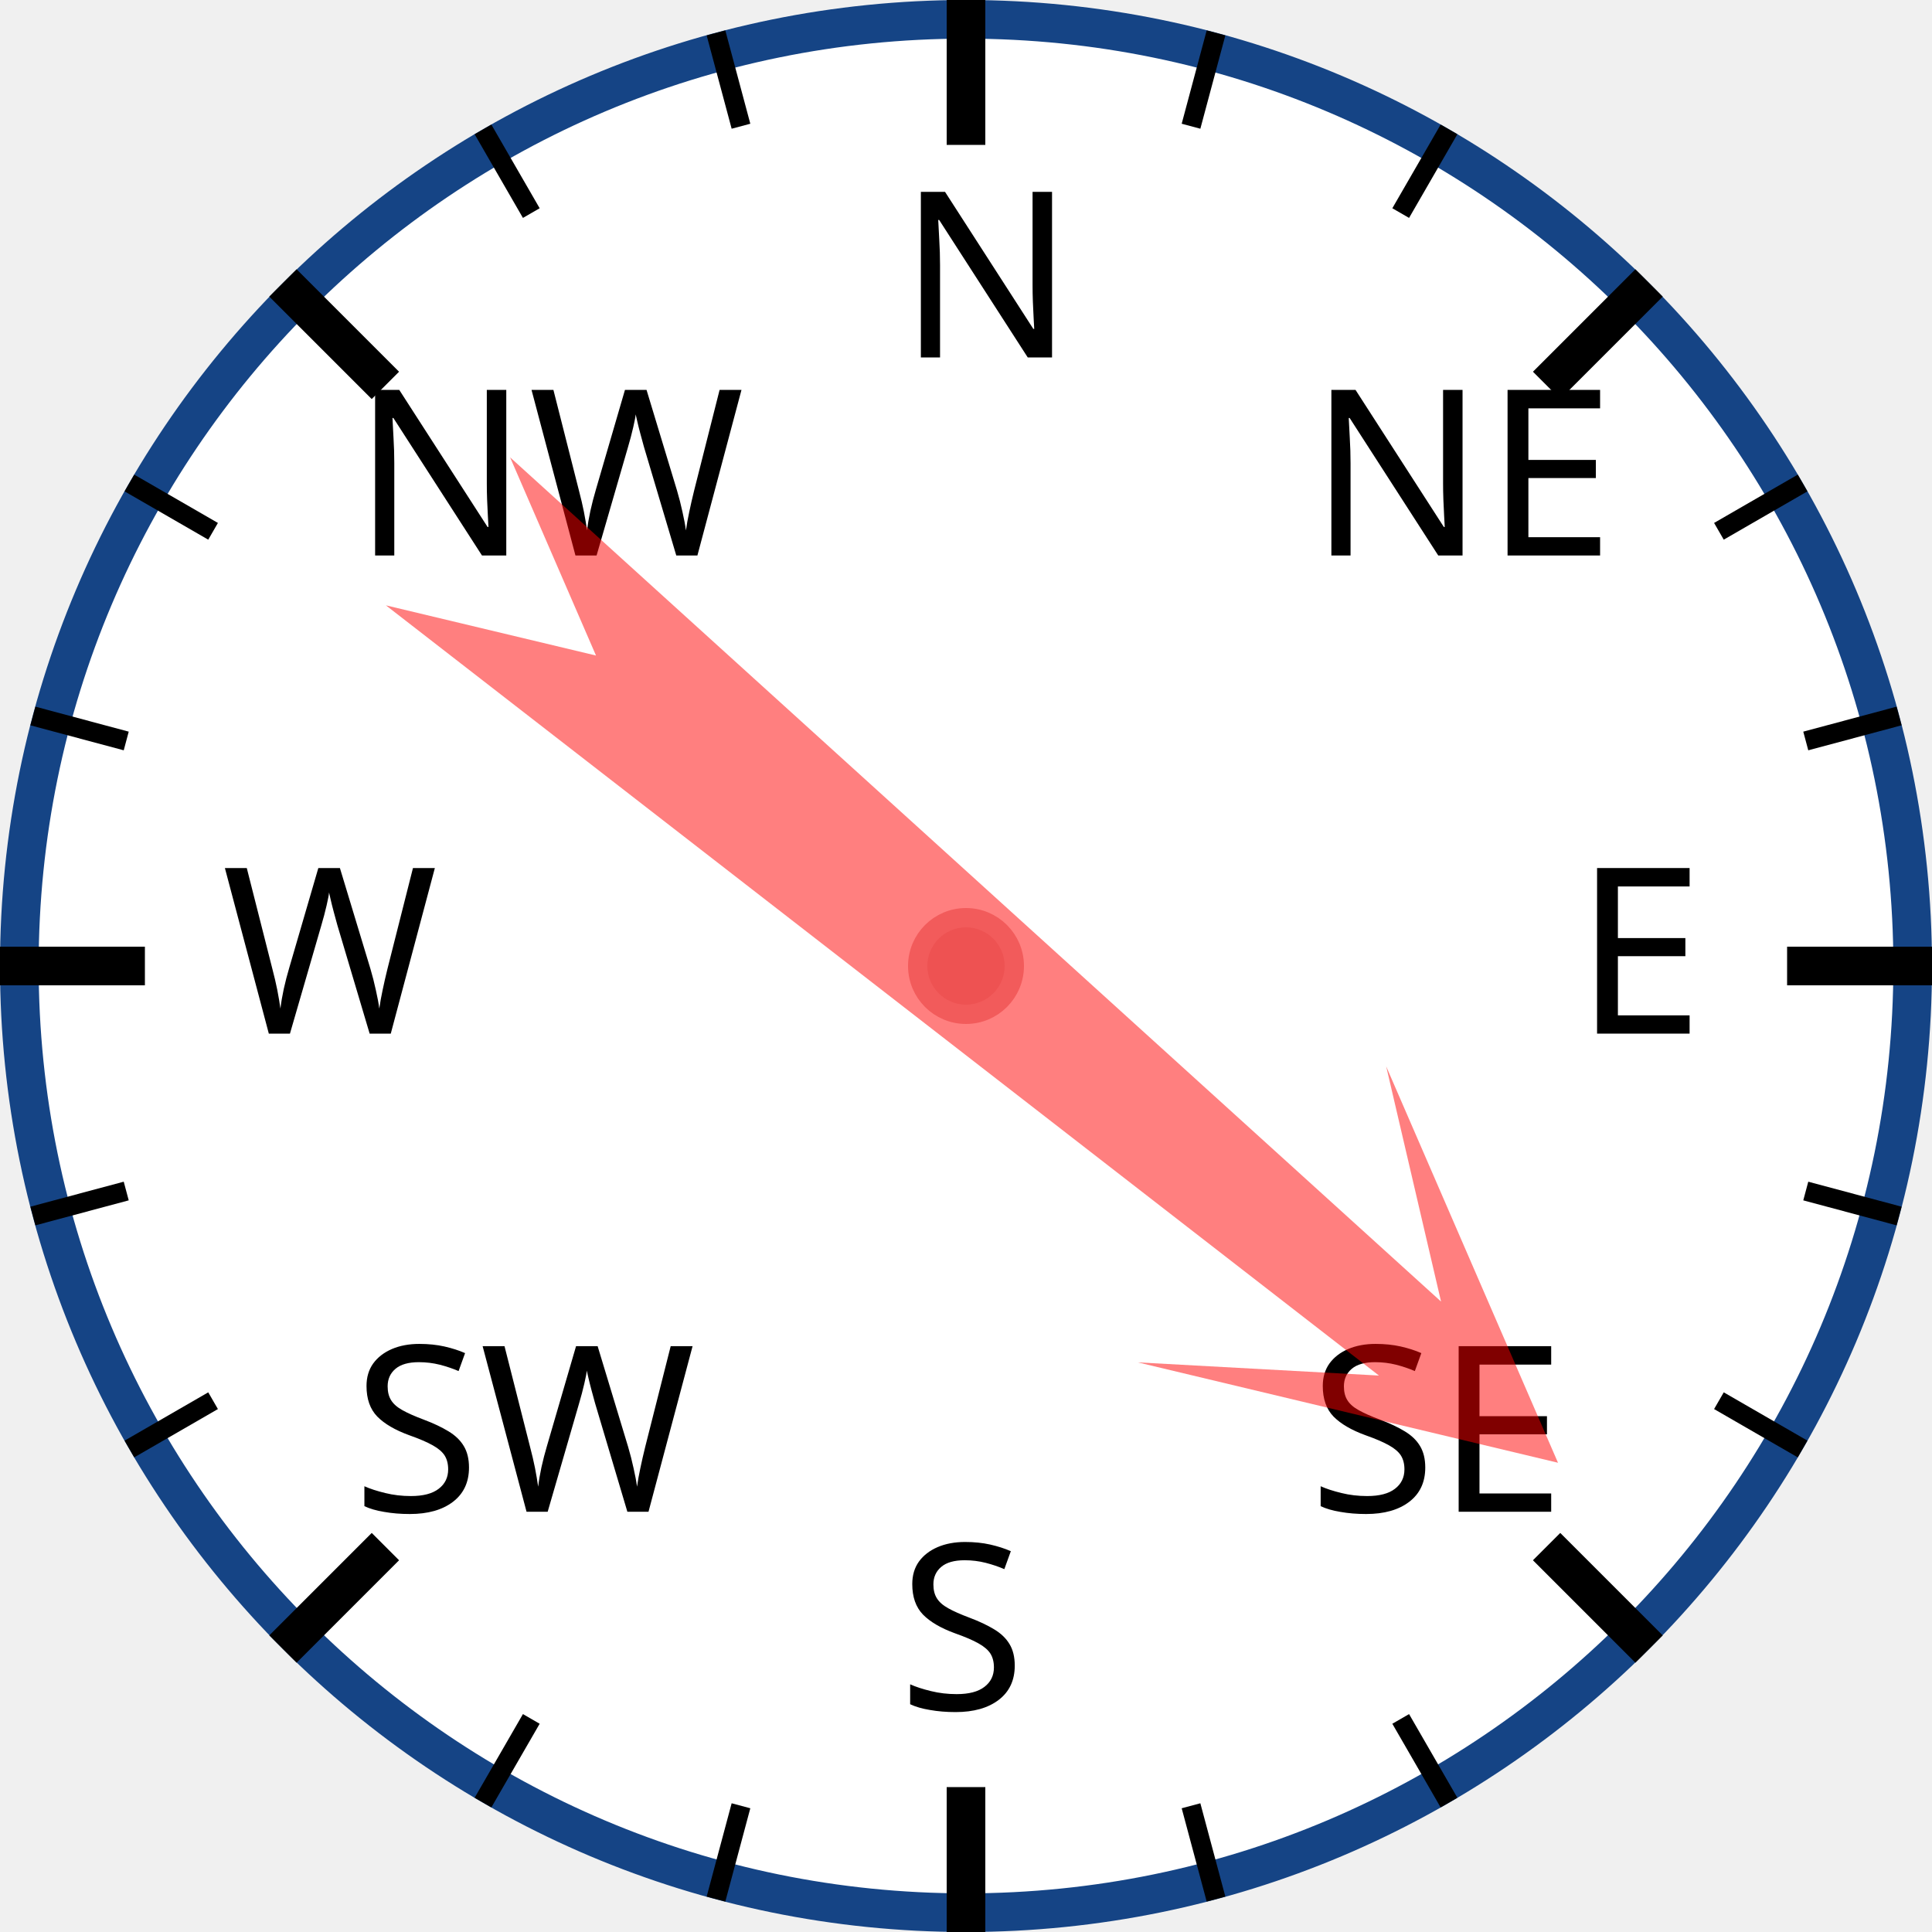
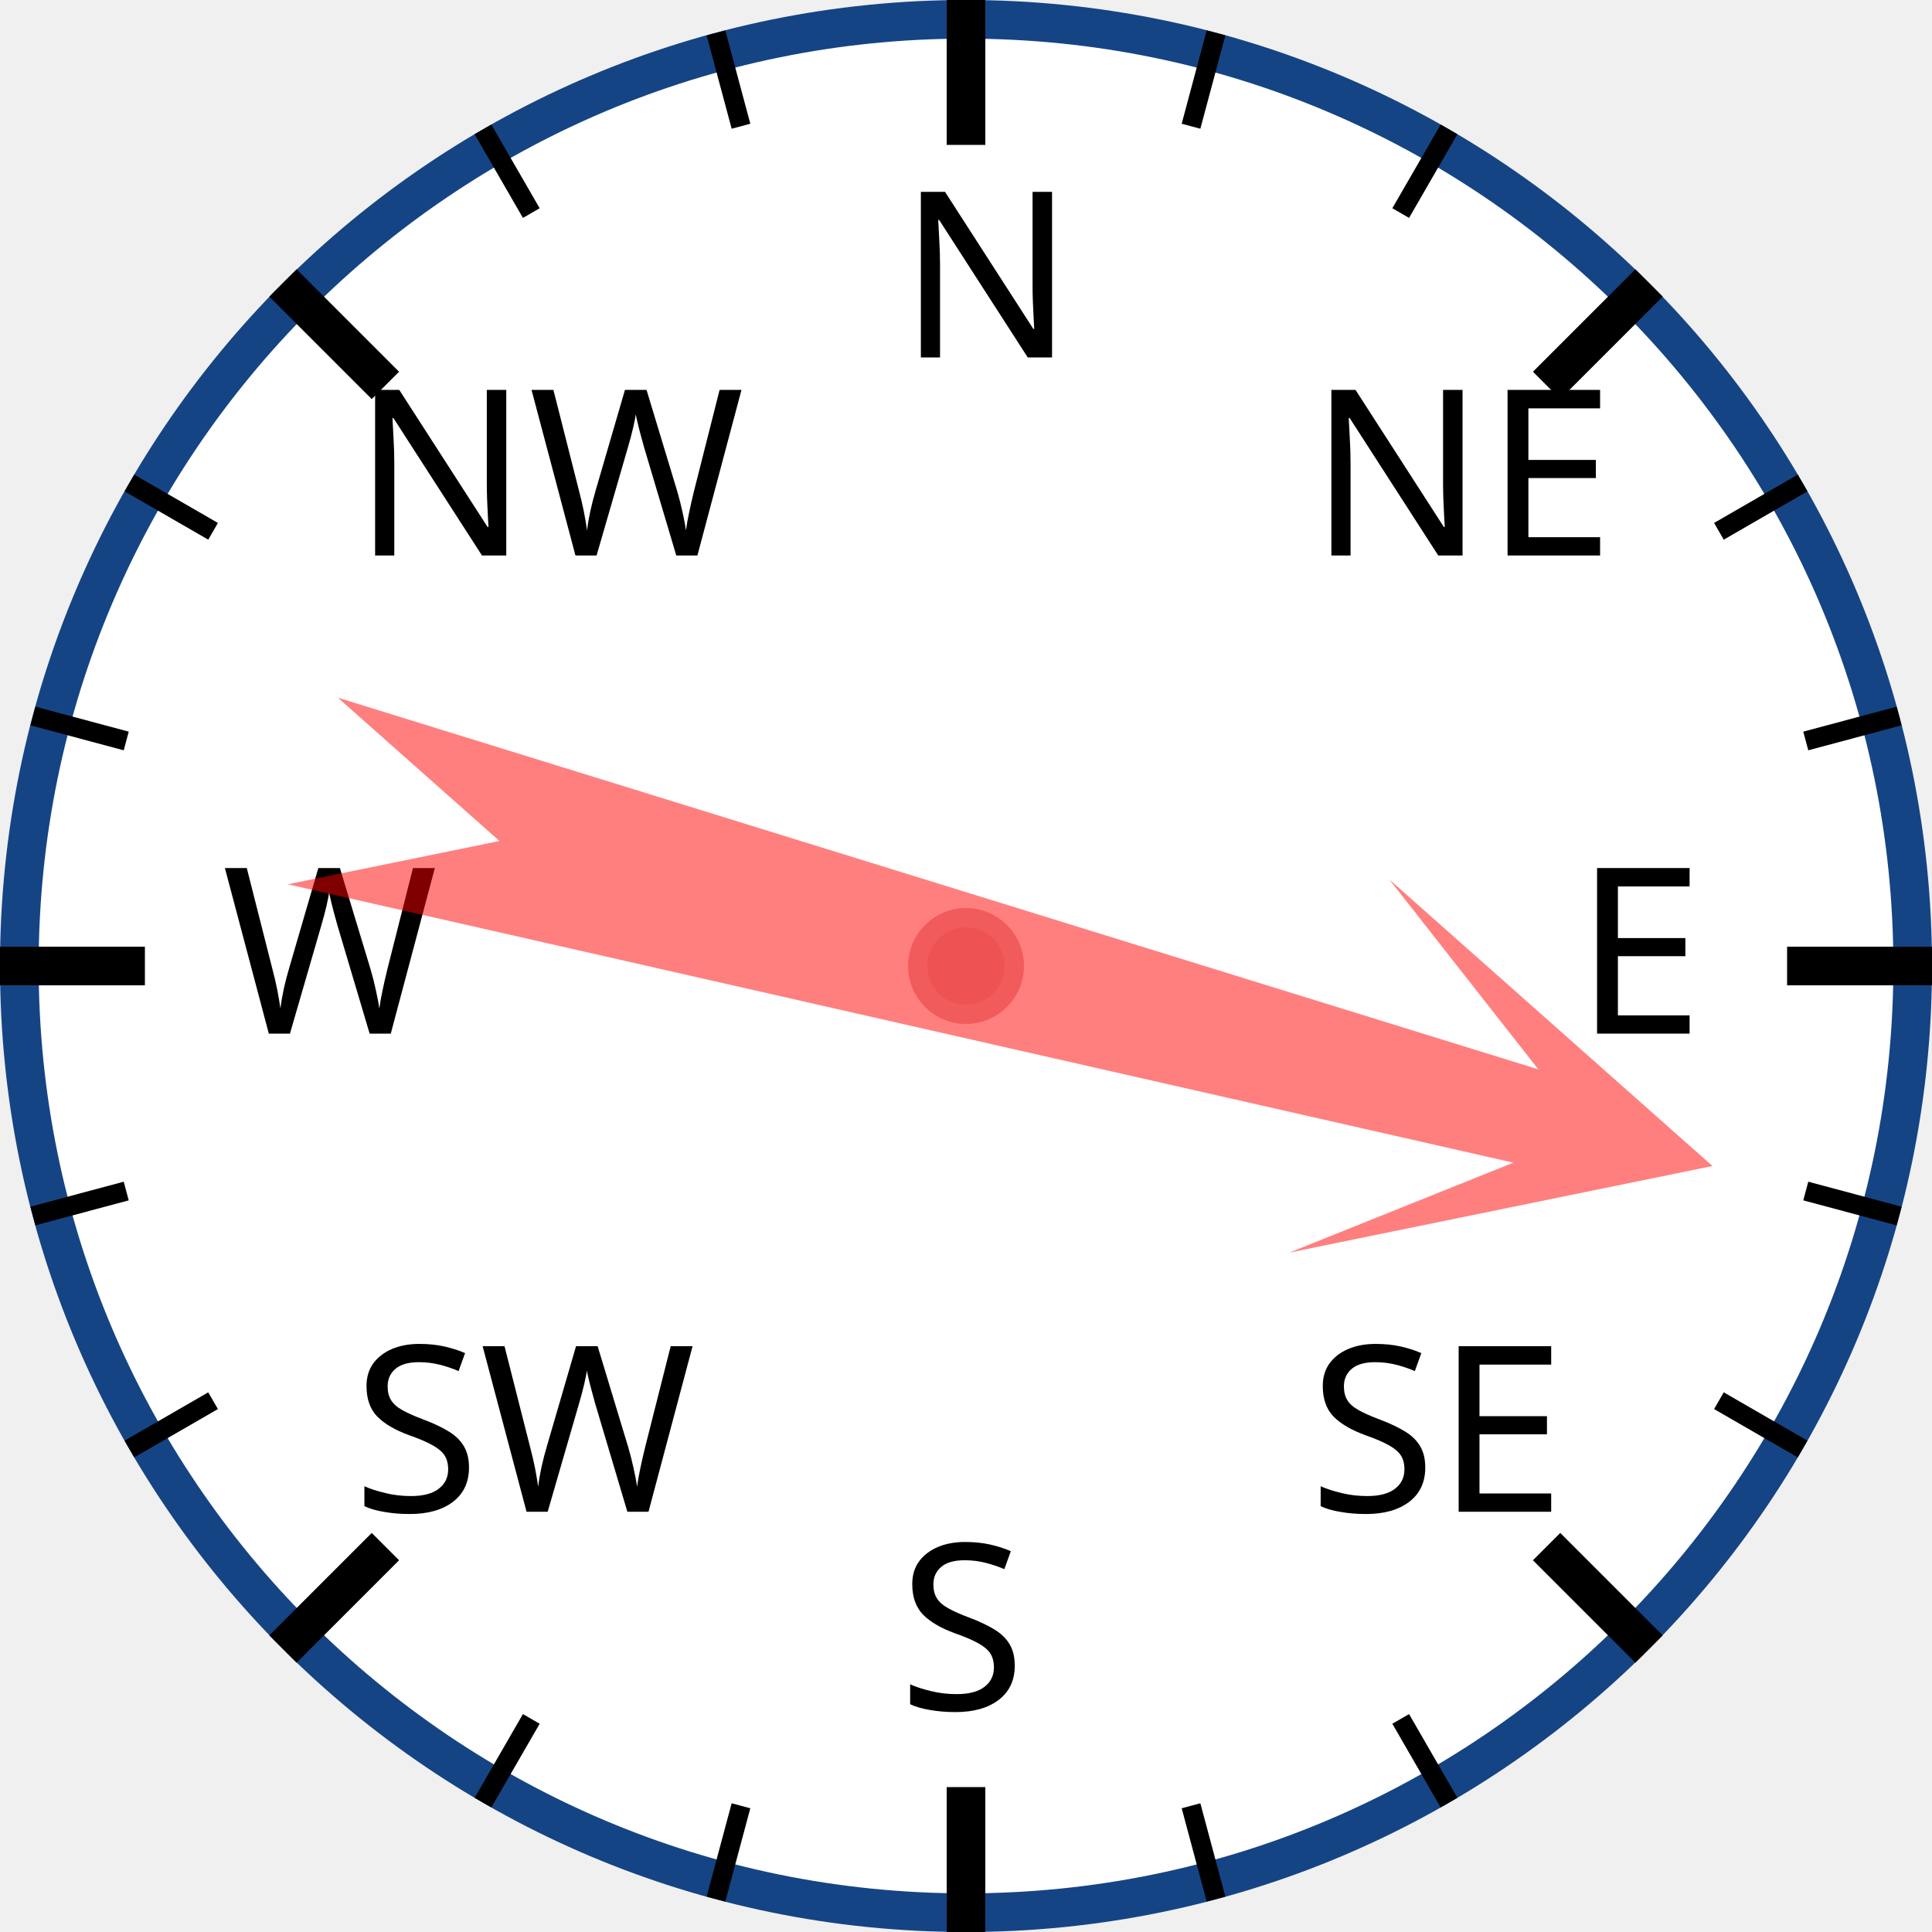
<svg xmlns="http://www.w3.org/2000/svg" width="120px" height="120px" viewBox="0 0 200 200">
  <circle cx="100" cy="100" r="98" style="fill: white; stroke: #154485; stroke-width: 4;" />
  <text x="93.0" y="37.0" style="font-family: sans-serif; font-size: 18pt;">N</text>
  <line x1="100.0" y1="0.0" x2="100.0" y2="15.0" style="stroke: black; stroke-width: 4;" />
  <line x1="74.118" y1="3.407" x2="76.706" y2="13.067" style="stroke: black; stroke-width: 2;" />
  <line x1="50" y1="13.397" x2="55" y2="22.058" style="stroke: black; stroke-width: 2;" />
  <text x="36.503" y="57.503" style="font-family: sans-serif; font-size: 18pt;">NW</text>
  <line x1="29.289" y1="29.289" x2="39.896" y2="39.896" style="stroke: black; stroke-width: 4;" />
  <line x1="13.397" y1="50" x2="22.058" y2="55" style="stroke: black; stroke-width: 2;" />
  <line x1="3.407" y1="74.118" x2="13.067" y2="76.706" style="stroke: black; stroke-width: 2;" />
  <text x="23.0" y="107.0" style="font-family: sans-serif; font-size: 18pt;">W</text>
  <line x1="0.0" y1="100.0" x2="15.0" y2="100.0" style="stroke: black; stroke-width: 4;" />
  <line x1="3.407" y1="125.882" x2="13.067" y2="123.294" style="stroke: black; stroke-width: 2;" />
  <line x1="13.397" y1="150" x2="22.058" y2="145" style="stroke: black; stroke-width: 2;" />
  <text x="36.503" y="156.497" style="font-family: sans-serif; font-size: 18pt;">SW</text>
  <line x1="29.289" y1="170.711" x2="39.896" y2="160.104" style="stroke: black; stroke-width: 4;" />
  <line x1="50" y1="186.603" x2="55" y2="177.942" style="stroke: black; stroke-width: 2;" />
  <line x1="74.118" y1="196.593" x2="76.706" y2="186.933" style="stroke: black; stroke-width: 2;" />
  <text x="93" y="177.0" style="font-family: sans-serif; font-size: 18pt;">S</text>
  <line x1="100" y1="200.0" x2="100" y2="185.0" style="stroke: black; stroke-width: 4;" />
  <line x1="125.882" y1="196.593" x2="123.294" y2="186.933" style="stroke: black; stroke-width: 2;" />
  <line x1="150.0" y1="186.603" x2="145.0" y2="177.942" style="stroke: black; stroke-width: 2;" />
  <text x="135.497" y="156.497" style="font-family: sans-serif; font-size: 18pt;">SE</text>
  <line x1="170.711" y1="170.711" x2="160.104" y2="160.104" style="stroke: black; stroke-width: 4;" />
  <line x1="186.603" y1="150" x2="177.942" y2="145" style="stroke: black; stroke-width: 2;" />
  <line x1="196.593" y1="125.882" x2="186.933" y2="123.294" style="stroke: black; stroke-width: 2;" />
  <text x="163.0" y="107" style="font-family: sans-serif; font-size: 18pt;">E</text>
  <line x1="200.0" y1="100" x2="185.0" y2="100" style="stroke: black; stroke-width: 4;" />
  <line x1="196.593" y1="74.118" x2="186.933" y2="76.706" style="stroke: black; stroke-width: 2;" />
  <line x1="186.603" y1="50" x2="177.942" y2="55" style="stroke: black; stroke-width: 2;" />
  <text x="135.497" y="57.503" style="font-family: sans-serif; font-size: 18pt;">NE</text>
  <line x1="170.711" y1="29.289" x2="160.104" y2="39.896" style="stroke: black; stroke-width: 4;" />
  <line x1="150" y1="13.397" x2="145" y2="22.058" style="stroke: black; stroke-width: 2;" />
  <line x1="125.882" y1="3.407" x2="123.294" y2="13.067" style="stroke: black; stroke-width: 2;" />
-   <polygon points="100 20 120 60 105 40 110 170 100 150 90 170 95 40 80 60" style="fill: red; fill-opacity: 0.5;" transform="rotate(130,100,100)" />
+   <polygon points="100 20 120 60 105 40 110 170 100 150 90 170 95 40 80 60" style="fill: red; fill-opacity: 0.5;" transform="rotate(105,100,100)" />
  <circle cx="100" cy="100" r="5" style="fill: #EE5252; stroke: #F25B5B; stroke-width: 2;" />
</svg>
